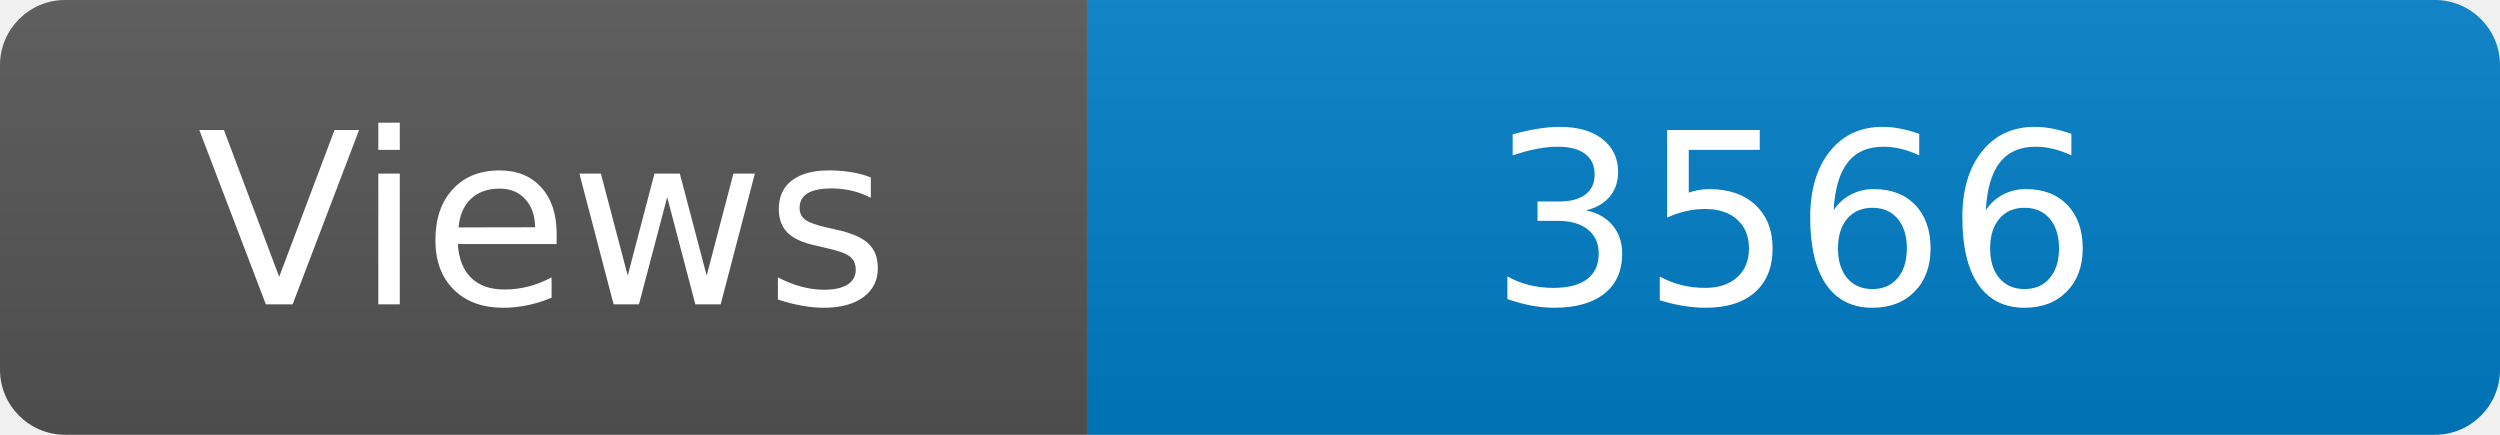
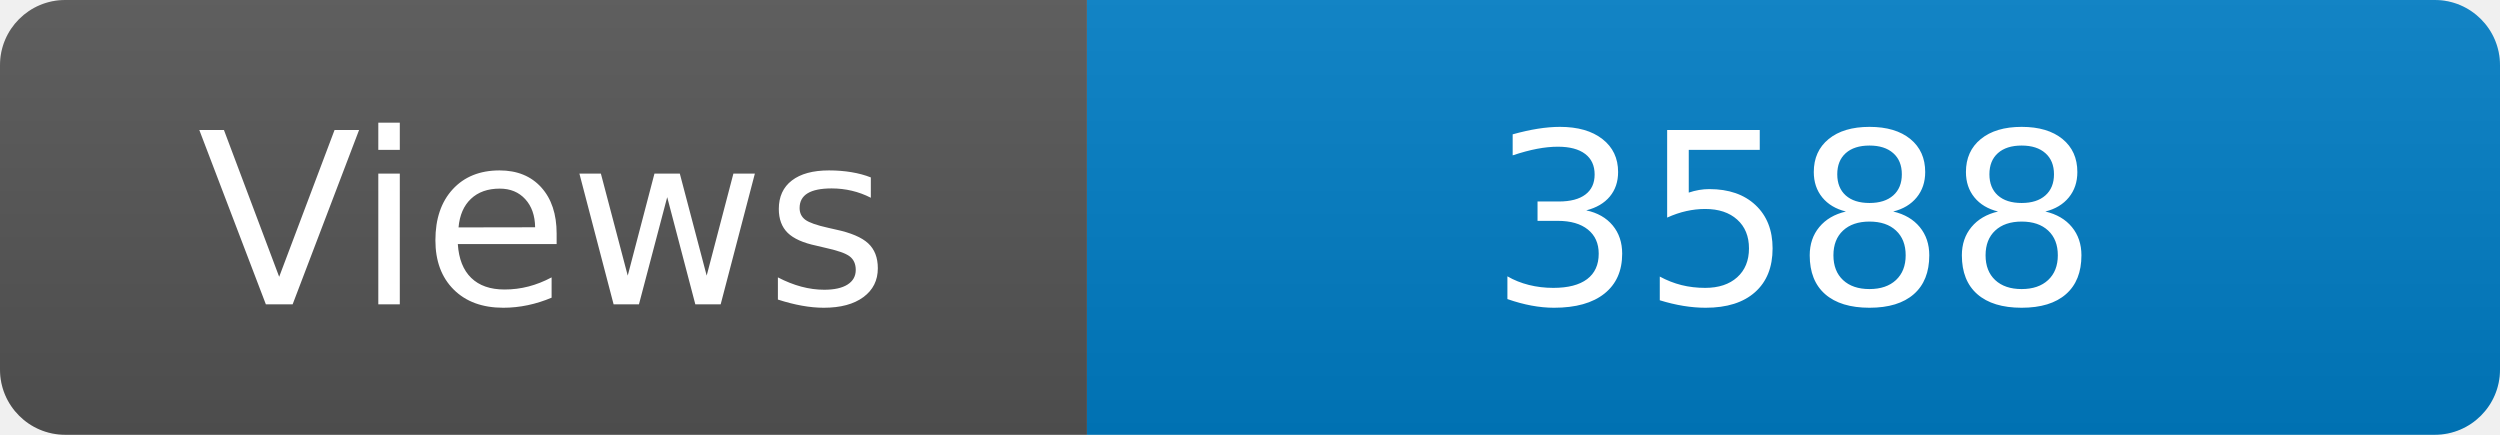
<svg xmlns="http://www.w3.org/2000/svg" width="115" height="20" role="img" aria-label="Maintained?: yes">
  <linearGradient id="s" x2="0" y2="100%">
    <stop offset="0" stop-color="#bbb" stop-opacity=".1" />
    <stop offset="1" stop-opacity=".1" />
  </linearGradient>
  <clipPath id="r">
    <rect width="115" height="20" rx="3" fill="#fff" />
  </clipPath>
  <g clip-path="url(#r)">
    <rect width="50" height="20" fill="#555" />
    <rect x="50" width="160" height="20" fill="#007ec6" />
    <rect width="115" height="20" fill="url(#s)" />
  </g>
  <g fill="#fff" text-anchor="middle" font-family="Verdana,Geneva,DejaVu Sans,sans-serif" font-size="110">
    <text x="250" y="140" transform="scale(.1)" fill="#fff">Views</text>
-     <text x="825" y="140" transform="scale(.1)" fill="#fff">3566</text>
+     <text x="825" y="140" transform="scale(.1)" fill="#fff">3588</text>
  </g>
</svg>
